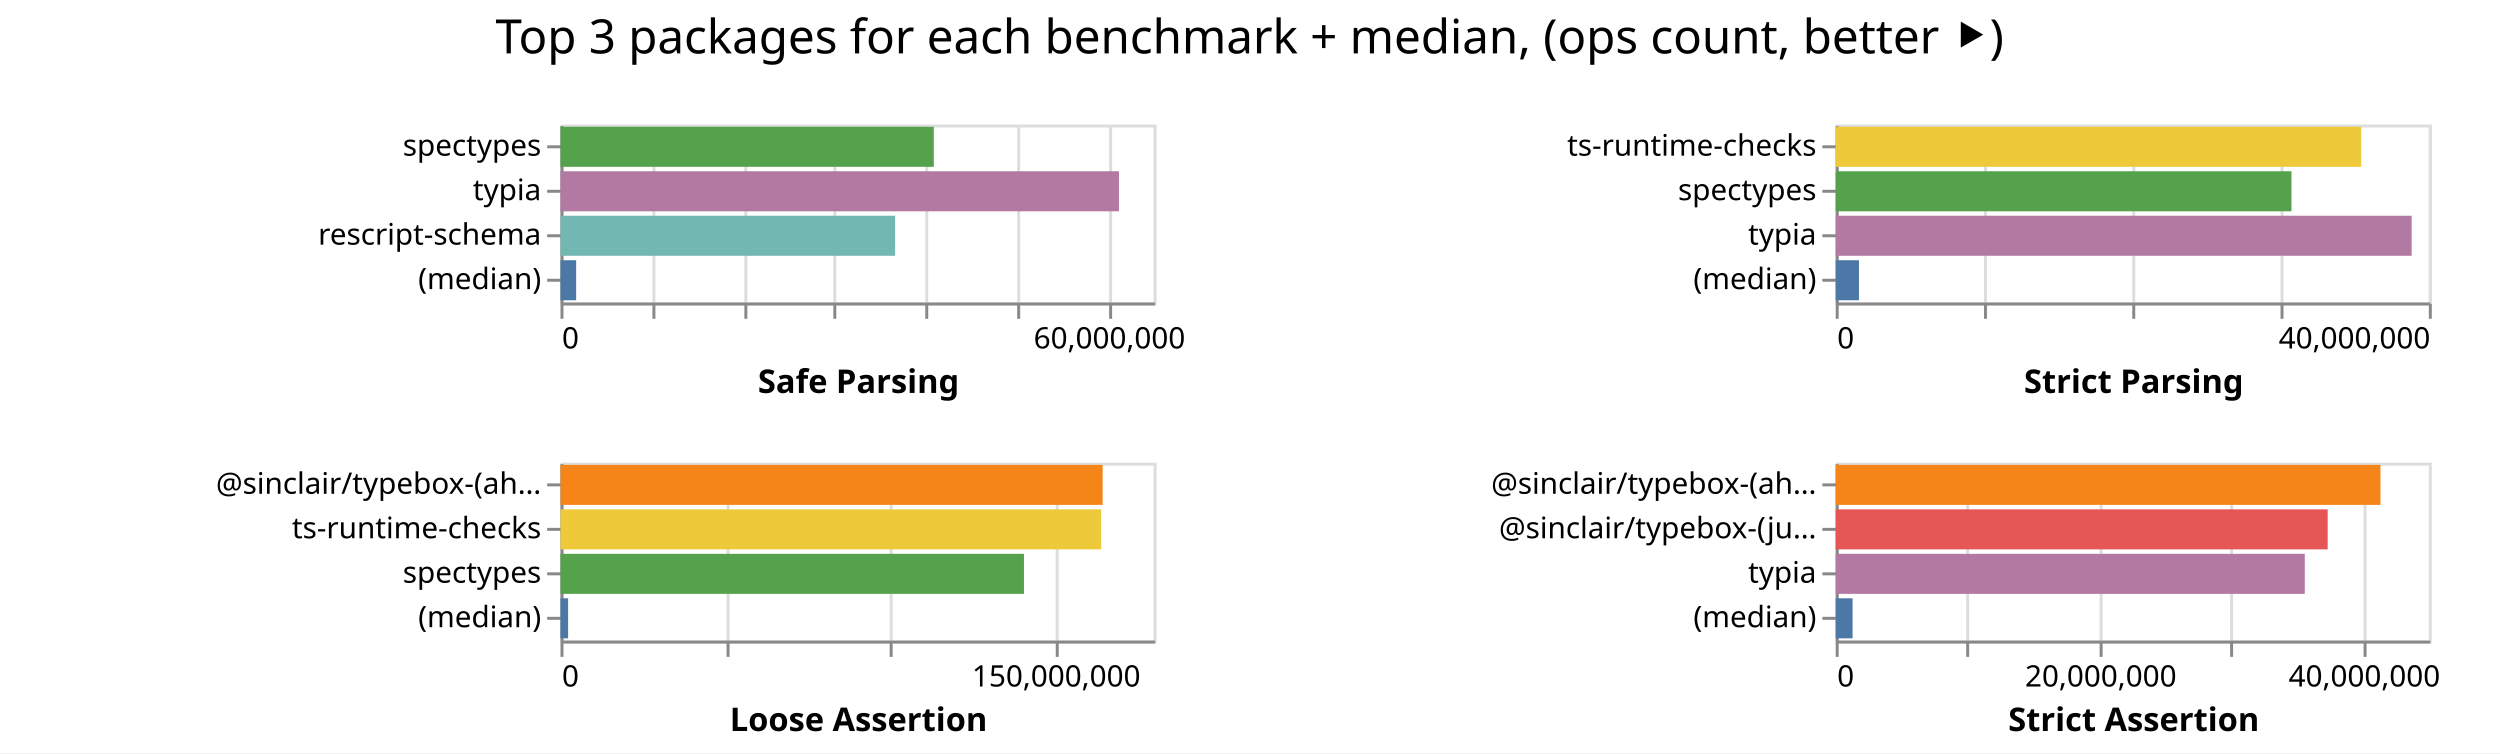
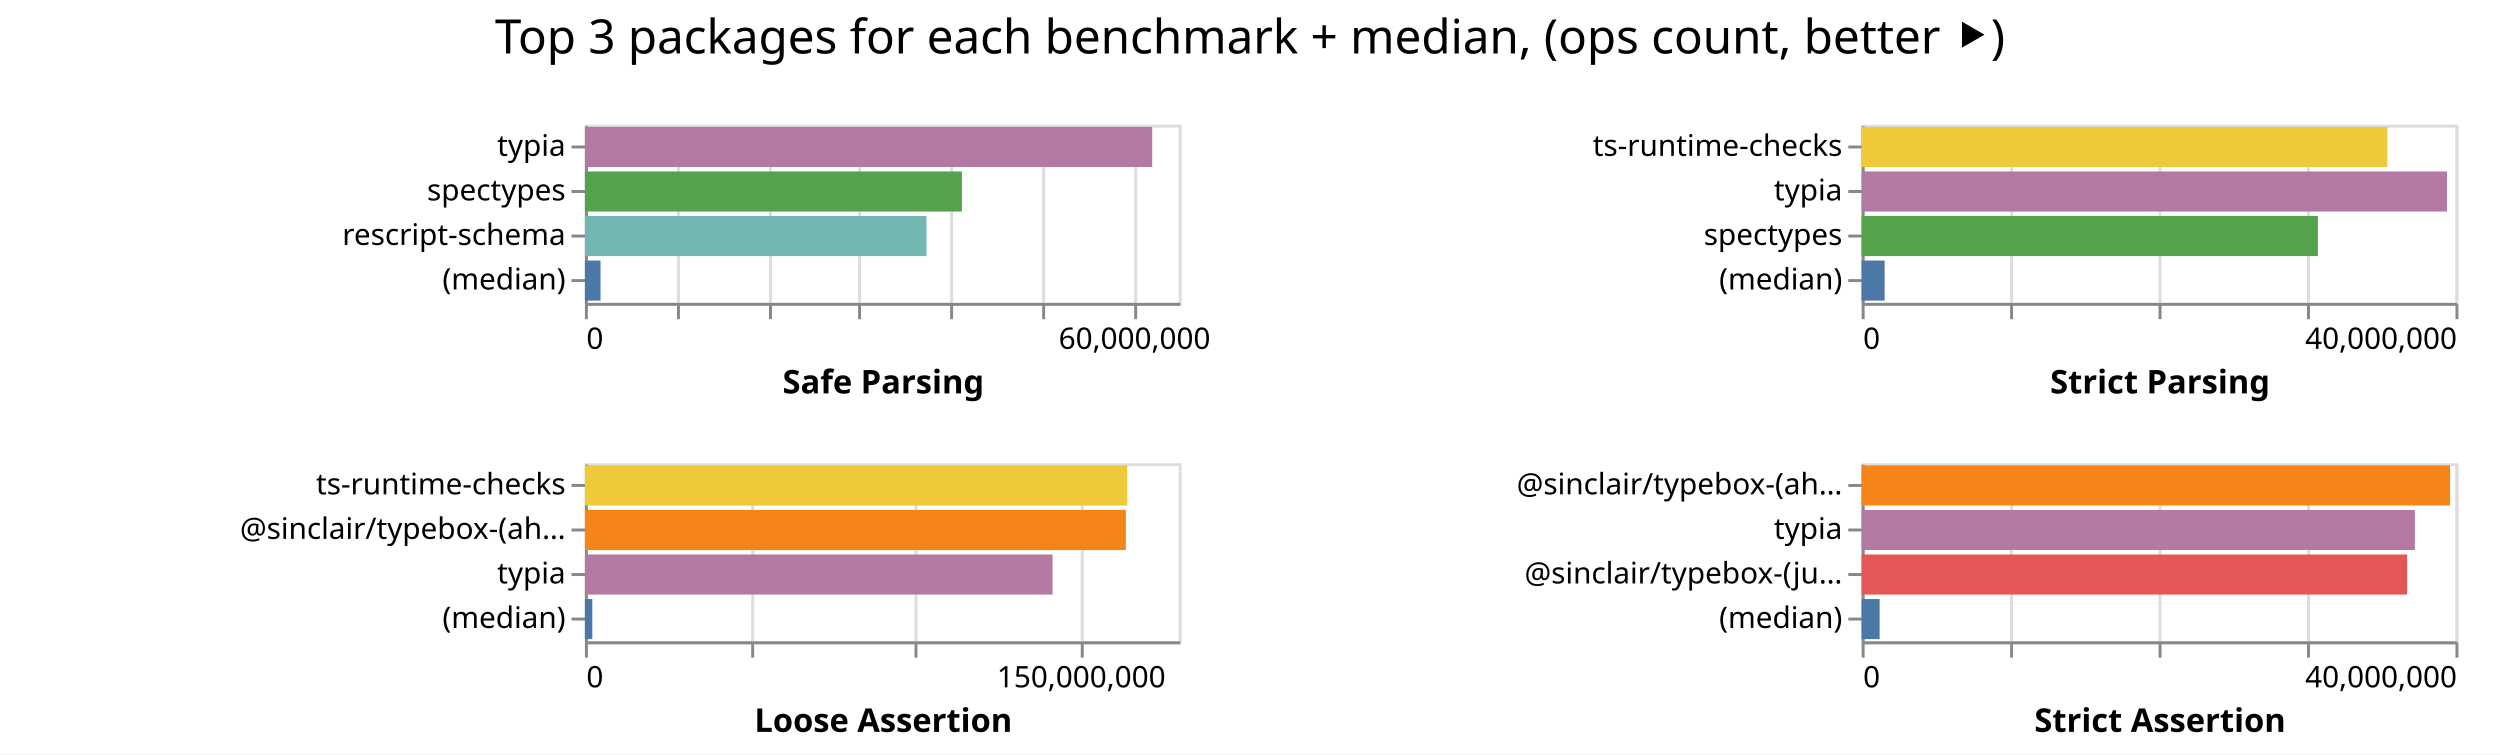
- <svg xmlns="http://www.w3.org/2000/svg" class="marks" width="843" height="254">
-   <path fill="#fff" d="M0 0h843v254H0z" />
+ <svg xmlns="http://www.w3.org/2000/svg" class="marks" width="842" height="254">
+   <path fill="#fff" d="M0 0h842v254H0z" />
  <g class="mark-group role-frame root" aria-roledescription="group mark container" fill="none" stroke-miterlimit="10">
-     <path class="background" aria-hidden="true" d="M189 42Z" />
+     <path class="background" aria-hidden="true" d="M197 42Z" />
    <g class="mark-group role-scope child__Safe_Parsing_group" aria-roledescription="group mark container">
-       <path class="background" aria-hidden="true" d="M189.5 42.5h200v60h-200Z" stroke="#ddd" />
+       <path class="background" aria-hidden="true" d="M197.5 42.5h200v60h-200Z" stroke="#ddd" />
      <g class="mark-group role-axis" aria-hidden="true">
-         <path class="background" aria-hidden="true" d="M189.5 102.5Z" pointer-events="none" />
+         <path class="background" aria-hidden="true" d="M197.5 102.5Z" pointer-events="none" />
        <g class="mark-rule role-axis-grid" pointer-events="none" stroke="#ddd">
-           <path d="M189.5 102.5v-60M220.5 102.5v-60M251.5 102.5v-60M281.5 102.5v-60M312.5 102.5v-60M343.5 102.5v-60M374.5 102.5v-60" />
+           <path d="M197.5 102.5v-60M228.5 102.5v-60M259.5 102.5v-60M289.5 102.5v-60M320.5 102.5v-60M351.5 102.5v-60M382.5 102.5v-60" />
        </g>
      </g>
      <g pointer-events="none" class="mark-group role-axis" aria-roledescription="axis" aria-label="X-axis titled 'Safe Parsing' for a linear scale with values from 0 to 65,000,000">
-         <path class="background" aria-hidden="true" d="M189.5 102.5Z" />
+         <path class="background" aria-hidden="true" d="M197.5 102.5Z" />
        <g class="mark-rule role-axis-tick" stroke="#888">
-           <path d="M189.5 102.5v5M220.5 102.5v5M251.5 102.5v5M281.5 102.5v5M312.5 102.5v5M343.5 102.5v5M374.5 102.5v5" />
+           <path d="M197.5 102.5v5M228.5 102.5v5M259.5 102.5v5M289.5 102.5v5M320.5 102.5v5M351.5 102.5v5M382.5 102.5v5" />
        </g>
        <g class="mark-text role-axis-label" font-family="sans-serif" font-size="10" fill="#000">
-           <text transform="translate(189.5 117.5)">0</text>
-           <text text-anchor="middle" transform="translate(374.115 117.5)">60,000,000</text>
+           <text transform="translate(197.5 117.5)">0</text>
+           <text text-anchor="middle" transform="translate(382.115 117.5)">60,000,000</text>
        </g>
-         <path stroke="#888" d="M189.5 102.5h200" class="mark-rule role-axis-domain" />
-         <text text-anchor="middle" transform="translate(289.5 132.5)" font-family="sans-serif" font-size="11" font-weight="bold" fill="#000" class="mark-text role-axis-title">Safe Parsing</text>
+         <path stroke="#888" d="M197.5 102.5h200" class="mark-rule role-axis-domain" />
+         <text text-anchor="middle" transform="translate(297.5 132.5)" font-family="sans-serif" font-size="11" font-weight="bold" fill="#000" class="mark-text role-axis-title">Safe Parsing</text>
      </g>
-       <g pointer-events="none" class="mark-group role-axis" aria-roledescription="axis" aria-label="Y-axis for a discrete scale with 4 values: spectypes, typia, rescript-schema, (median)">
-         <path class="background" aria-hidden="true" d="M189.5 42.5Z" />
+       <g pointer-events="none" class="mark-group role-axis" aria-roledescription="axis" aria-label="Y-axis for a discrete scale with 4 values: typia, spectypes, rescript-schema, (median)">
+         <path class="background" aria-hidden="true" d="M197.5 42.5Z" />
        <g class="mark-rule role-axis-tick" stroke="#888">
-           <path d="M189.5 49.5h-5M189.5 64.5h-5M189.5 79.5h-5M189.5 94.5h-5" />
+           <path d="M197.5 49.5h-5M197.5 64.5h-5M197.5 79.5h-5M197.5 94.5h-5" />
        </g>
        <g class="mark-text role-axis-label" text-anchor="end" font-family="sans-serif" font-size="10" fill="#000">
-           <text transform="translate(182.5 52.5)">spectypes</text>
-           <text transform="translate(182.5 67.5)">typia</text>
-           <text transform="translate(182.5 82.5)">rescript-schema</text>
-           <text transform="translate(182.5 97.5)">(median)</text>
+           <text transform="translate(190.5 52.5)">typia</text>
+           <text transform="translate(190.5 67.5)">spectypes</text>
+           <text transform="translate(190.5 82.5)">rescript-schema</text>
+           <text transform="translate(190.5 97.5)">(median)</text>
        </g>
-         <path stroke="#888" d="M189.5 42.5v60" class="mark-rule role-axis-domain" />
+         <path stroke="#888" d="M197.5 42.5v60" class="mark-rule role-axis-domain" />
      </g>
      <g class="mark-rect role-mark child__Safe_Parsing_marks" aria-roledescription="rect mark container">
-         <path aria-label="Safe Parsing: 40911876; name: spectypes" aria-roledescription="bar" d="M189 42.75h125.883v13.5H189Z" fill="#54a24b" />
-         <path aria-label="Safe Parsing: 61200610; name: typia" aria-roledescription="bar" d="M189 57.75h188.31v13.5H189Z" fill="#b279a2" />
-         <path aria-label="Safe Parsing: 36673550; name: rescript-schema" aria-roledescription="bar" d="M189 72.75h112.842v13.5H189Z" fill="#72b7b2" />
-         <path aria-label="Safe Parsing: 1715322; name: (median)" aria-roledescription="bar" d="M189 87.75h5.278v13.5H189Z" fill="#4c78a8" />
+         <path aria-label="Safe Parsing: 62095490; name: typia" aria-roledescription="bar" d="M197 42.75h191.063v13.5H197Z" fill="#b279a2" />
+         <path aria-label="Safe Parsing: 41263394; name: spectypes" aria-roledescription="bar" d="M197 57.75h126.964v13.5H197Z" fill="#54a24b" />
+         <path aria-label="Safe Parsing: 37388997; name: rescript-schema" aria-roledescription="bar" d="M197 72.75h115.043v13.5H197Z" fill="#72b7b2" />
+         <path aria-label="Safe Parsing: 1709860; name: (median)" aria-roledescription="bar" d="M197 87.75h5.261v13.5H197Z" fill="#4c78a8" />
      </g>
    </g>
    <g class="mark-group role-scope child__Strict_Parsing_group" aria-roledescription="group mark container">
-       <path class="background" aria-hidden="true" d="M619.5 42.5h200v60h-200Z" stroke="#ddd" />
+       <path class="background" aria-hidden="true" d="M627.5 42.5h200v60h-200Z" stroke="#ddd" />
      <g class="mark-group role-axis" aria-hidden="true">
-         <path class="background" aria-hidden="true" d="M619.5 102.5Z" pointer-events="none" />
+         <path class="background" aria-hidden="true" d="M627.5 102.5Z" pointer-events="none" />
        <g class="mark-rule role-axis-grid" pointer-events="none" stroke="#ddd">
-           <path d="M619.5 102.5v-60M669.5 102.5v-60M719.5 102.5v-60M769.5 102.5v-60M819.5 102.5v-60" />
+           <path d="M627.5 102.5v-60M677.5 102.5v-60M727.5 102.5v-60M777.5 102.5v-60M827.5 102.5v-60" />
        </g>
      </g>
      <g pointer-events="none" class="mark-group role-axis" aria-roledescription="axis" aria-label="X-axis titled 'Strict Parsing' for a linear scale with values from 0 to 40,000,000">
-         <path class="background" aria-hidden="true" d="M619.5 102.5Z" />
+         <path class="background" aria-hidden="true" d="M627.5 102.5Z" />
        <g class="mark-rule role-axis-tick" stroke="#888">
-           <path d="M619.5 102.5v5M669.5 102.5v5M719.5 102.5v5M769.5 102.5v5M819.5 102.5v5" />
+           <path d="M627.5 102.5v5M677.5 102.5v5M727.5 102.5v5M777.5 102.5v5M827.5 102.5v5" />
        </g>
        <g class="mark-text role-axis-label" font-family="sans-serif" font-size="10" fill="#000">
-           <text transform="translate(619.5 117.5)">0</text>
-           <text text-anchor="end" transform="translate(819.5 117.5)">40,000,000</text>
+           <text transform="translate(627.5 117.5)">0</text>
+           <text text-anchor="end" transform="translate(827.5 117.5)">40,000,000</text>
        </g>
-         <path stroke="#888" d="M619.5 102.5h200" class="mark-rule role-axis-domain" />
-         <text text-anchor="middle" transform="translate(719.5 132.5)" font-family="sans-serif" font-size="11" font-weight="bold" fill="#000" class="mark-text role-axis-title">Strict Parsing</text>
+         <path stroke="#888" d="M627.5 102.5h200" class="mark-rule role-axis-domain" />
+         <text text-anchor="middle" transform="translate(727.5 132.5)" font-family="sans-serif" font-size="11" font-weight="bold" fill="#000" class="mark-text role-axis-title">Strict Parsing</text>
      </g>
-       <g pointer-events="none" class="mark-group role-axis" aria-roledescription="axis" aria-label="Y-axis for a discrete scale with 4 values: ts-runtime-checks, spectypes, typia, (median)">
-         <path class="background" aria-hidden="true" d="M619.5 42.5Z" />
+       <g pointer-events="none" class="mark-group role-axis" aria-roledescription="axis" aria-label="Y-axis for a discrete scale with 4 values: ts-runtime-checks, typia, spectypes, (median)">
+         <path class="background" aria-hidden="true" d="M627.5 42.5Z" />
        <g class="mark-rule role-axis-tick" stroke="#888">
-           <path d="M619.5 49.5h-5M619.5 64.5h-5M619.5 79.5h-5M619.5 94.5h-5" />
+           <path d="M627.5 49.5h-5M627.5 64.5h-5M627.5 79.5h-5M627.5 94.5h-5" />
        </g>
        <g class="mark-text role-axis-label" text-anchor="end" font-family="sans-serif" font-size="10" fill="#000">
-           <text transform="translate(612.5 52.5)">ts-runtime-checks</text>
-           <text transform="translate(612.5 67.5)">spectypes</text>
-           <text transform="translate(612.5 82.5)">typia</text>
-           <text transform="translate(612.5 97.5)">(median)</text>
+           <text transform="translate(620.5 52.5)">ts-runtime-checks</text>
+           <text transform="translate(620.5 67.5)">typia</text>
+           <text transform="translate(620.5 82.5)">spectypes</text>
+           <text transform="translate(620.5 97.5)">(median)</text>
        </g>
-         <path stroke="#888" d="M619.5 42.5v60" class="mark-rule role-axis-domain" />
+         <path stroke="#888" d="M627.5 42.5v60" class="mark-rule role-axis-domain" />
      </g>
      <g class="mark-rect role-mark child__Strict_Parsing_marks" aria-roledescription="rect mark container">
-         <path aria-label="Strict Parsing: 35439425; name: ts-runtime-checks" aria-roledescription="bar" d="M619 42.75h177.197v13.5H619Z" fill="#eeca3b" />
-         <path aria-label="Strict Parsing: 30736689; name: spectypes" aria-roledescription="bar" d="M619 57.75h153.683v13.5H619Z" fill="#54a24b" />
-         <path aria-label="Strict Parsing: 38839740; name: typia" aria-roledescription="bar" d="M619 72.75h194.199v13.5H619Z" fill="#b279a2" />
-         <path aria-label="Strict Parsing: 1569755; name: (median)" aria-roledescription="bar" d="M619 87.75h7.849v13.5H619Z" fill="#4c78a8" />
+         <path aria-label="Strict Parsing: 35409349; name: ts-runtime-checks" aria-roledescription="bar" d="M627 42.75h177.047v13.5H627Z" fill="#eeca3b" />
+         <path aria-label="Strict Parsing: 39431457; name: typia" aria-roledescription="bar" d="M627 57.75h197.157v13.5H627Z" fill="#b279a2" />
+         <path aria-label="Strict Parsing: 30732111; name: spectypes" aria-roledescription="bar" d="M627 72.75h153.66v13.5H627Z" fill="#54a24b" />
+         <path aria-label="Strict Parsing: 1548893; name: (median)" aria-roledescription="bar" d="M627 87.75h7.744v13.5H627Z" fill="#4c78a8" />
      </g>
    </g>
    <g class="mark-group role-scope child__Loose_Assertion_group" aria-roledescription="group mark container">
-       <path class="background" aria-hidden="true" d="M189.5 156.5h200v60h-200Z" stroke="#ddd" />
+       <path class="background" aria-hidden="true" d="M197.5 156.5h200v60h-200Z" stroke="#ddd" />
      <g class="mark-group role-axis" aria-hidden="true">
-         <path class="background" aria-hidden="true" d="M189.5 216.5Z" pointer-events="none" />
+         <path class="background" aria-hidden="true" d="M197.5 216.5Z" pointer-events="none" />
        <g class="mark-rule role-axis-grid" pointer-events="none" stroke="#ddd">
-           <path d="M189.5 216.5v-60M245.5 216.5v-60M300.5 216.5v-60M356.5 216.5v-60" />
+           <path d="M197.5 216.5v-60M253.5 216.5v-60M308.5 216.5v-60M364.5 216.5v-60" />
        </g>
      </g>
      <g pointer-events="none" class="mark-group role-axis" aria-roledescription="axis" aria-label="X-axis titled 'Loose Assertion' for a linear scale with values from 0 to 180,000,000">
-         <path class="background" aria-hidden="true" d="M189.5 216.5Z" />
+         <path class="background" aria-hidden="true" d="M197.5 216.5Z" />
        <g class="mark-rule role-axis-tick" stroke="#888">
-           <path d="M189.5 216.5v5M245.5 216.5v5M300.5 216.5v5M356.5 216.5v5" />
+           <path d="M197.5 216.5v5M253.5 216.5v5M308.5 216.5v5M364.5 216.5v5" />
        </g>
        <g class="mark-text role-axis-label" font-family="sans-serif" font-size="10" fill="#000">
-           <text transform="translate(189.5 231.5)">0</text>
-           <text text-anchor="middle" transform="translate(356.167 231.5)">150,000,000</text>
+           <text transform="translate(197.5 231.5)">0</text>
+           <text text-anchor="middle" transform="translate(364.167 231.5)">150,000,000</text>
        </g>
-         <path stroke="#888" d="M189.5 216.5h200" class="mark-rule role-axis-domain" />
-         <text text-anchor="middle" transform="translate(289.5 246.5)" font-family="sans-serif" font-size="11" font-weight="bold" fill="#000" class="mark-text role-axis-title">Loose Assertion</text>
+         <path stroke="#888" d="M197.5 216.5h200" class="mark-rule role-axis-domain" />
+         <text text-anchor="middle" transform="translate(297.5 246.5)" font-family="sans-serif" font-size="11" font-weight="bold" fill="#000" class="mark-text role-axis-title">Loose Assertion</text>
      </g>
-       <g pointer-events="none" class="mark-group role-axis" aria-roledescription="axis" aria-label="Y-axis for a discrete scale with 4 values: @sinclair/typebox-(ahead-of-time), ts-runtime-checks, spectypes, (median)">
-         <path class="background" aria-hidden="true" d="M189.5 156.5Z" />
+       <g pointer-events="none" class="mark-group role-axis" aria-roledescription="axis" aria-label="Y-axis for a discrete scale with 4 values: ts-runtime-checks, @sinclair/typebox-(ahead-of-time), typia, (median)">
+         <path class="background" aria-hidden="true" d="M197.5 156.5Z" />
        <g class="mark-rule role-axis-tick" stroke="#888">
-           <path d="M189.5 163.5h-5M189.5 178.5h-5M189.5 193.5h-5M189.5 208.5h-5" />
+           <path d="M197.5 163.5h-5M197.5 178.5h-5M197.5 193.5h-5M197.5 208.5h-5" />
        </g>
        <g class="mark-text role-axis-label" text-anchor="end" font-family="sans-serif" font-size="10" fill="#000">
-           <text transform="translate(182.5 166.5)">@sinclair/typebox-(ah…</text>
-           <text transform="translate(182.5 181.5)">ts-runtime-checks</text>
-           <text transform="translate(182.5 196.5)">spectypes</text>
-           <text transform="translate(182.5 211.5)">(median)</text>
+           <text transform="translate(190.5 166.5)">ts-runtime-checks</text>
+           <text transform="translate(190.5 181.5)">@sinclair/typebox-(ah…</text>
+           <text transform="translate(190.5 196.5)">typia</text>
+           <text transform="translate(190.5 211.5)">(median)</text>
        </g>
-         <path stroke="#888" d="M189.5 156.5v60" class="mark-rule role-axis-domain" />
+         <path stroke="#888" d="M197.5 156.5v60" class="mark-rule role-axis-domain" />
      </g>
      <g class="mark-rect role-mark child__Loose_Assertion_marks" aria-roledescription="rect mark container">
-         <path aria-label="Loose Assertion: 164534706; name: @sinclair/typebox-(ahead-of-time)" aria-roledescription="bar" d="M189 156.75h182.816v13.5H189Z" fill="#f58518" />
-         <path aria-label="Loose Assertion: 164080576; name: ts-runtime-checks" aria-roledescription="bar" d="M189 171.75h182.312v13.5H189Z" fill="#eeca3b" />
-         <path aria-label="Loose Assertion: 140653200; name: spectypes" aria-roledescription="bar" d="M189 186.75h156.281v13.5H189Z" fill="#54a24b" />
-         <path aria-label="Loose Assertion: 2313504; name: (median)" aria-roledescription="bar" d="M189 201.75h2.57v13.5H189Z" fill="#4c78a8" />
+         <path aria-label="Loose Assertion: 164388176; name: ts-runtime-checks" aria-roledescription="bar" d="M197 156.75h182.654v13.5H197Z" fill="#eeca3b" />
+         <path aria-label="Loose Assertion: 163974515; name: @sinclair/typebox-(ahead-of-time)" aria-roledescription="bar" d="M197 171.75h182.194v13.5H197Z" fill="#f58518" />
+         <path aria-label="Loose Assertion: 141748227; name: typia" aria-roledescription="bar" d="M197 186.75h157.498v13.5H197Z" fill="#b279a2" />
+         <path aria-label="Loose Assertion: 2243001; name: (median)" aria-roledescription="bar" d="M197 201.75h2.492v13.5H197Z" fill="#4c78a8" />
      </g>
    </g>
    <g class="mark-group role-scope child__Strict_Assertion_group" aria-roledescription="group mark container">
-       <path class="background" aria-hidden="true" d="M619.5 156.5h200v60h-200Z" stroke="#ddd" />
+       <path class="background" aria-hidden="true" d="M627.5 156.5h200v60h-200Z" stroke="#ddd" />
      <g class="mark-group role-axis" aria-hidden="true">
-         <path class="background" aria-hidden="true" d="M619.5 216.5Z" pointer-events="none" />
+         <path class="background" aria-hidden="true" d="M627.5 216.5Z" pointer-events="none" />
        <g class="mark-rule role-axis-grid" pointer-events="none" stroke="#ddd">
-           <path d="M619.5 216.5v-60M663.5 216.5v-60M708.5 216.5v-60M752.5 216.5v-60M797.5 216.5v-60" />
+           <path d="M627.5 216.5v-60M677.5 216.5v-60M727.5 216.5v-60M777.5 216.5v-60M827.5 216.5v-60" />
        </g>
      </g>
-       <g pointer-events="none" class="mark-group role-axis" aria-roledescription="axis" aria-label="X-axis titled 'Strict Assertion' for a linear scale with values from 0 to 45,000,000">
-         <path class="background" aria-hidden="true" d="M619.5 216.5Z" />
+       <g pointer-events="none" class="mark-group role-axis" aria-roledescription="axis" aria-label="X-axis titled 'Strict Assertion' for a linear scale with values from 0 to 40,000,000">
+         <path class="background" aria-hidden="true" d="M627.5 216.5Z" />
        <g class="mark-rule role-axis-tick" stroke="#888">
-           <path d="M619.5 216.5v5M663.5 216.5v5M708.5 216.5v5M752.5 216.5v5M797.5 216.5v5" />
+           <path d="M627.5 216.5v5M677.5 216.5v5M727.5 216.5v5M777.5 216.5v5M827.5 216.5v5" />
        </g>
        <g class="mark-text role-axis-label" font-family="sans-serif" font-size="10" fill="#000">
-           <text transform="translate(619.5 231.5)">0</text>
-           <text text-anchor="middle" transform="translate(708.389 231.5)">20,000,000</text>
-           <text text-anchor="middle" transform="translate(797.278 231.5)">40,000,000</text>
+           <text transform="translate(627.5 231.5)">0</text>
+           <text text-anchor="end" transform="translate(827.5 231.5)">40,000,000</text>
        </g>
-         <path stroke="#888" d="M619.5 216.5h200" class="mark-rule role-axis-domain" />
-         <text text-anchor="middle" transform="translate(719.5 246.5)" font-family="sans-serif" font-size="11" font-weight="bold" fill="#000" class="mark-text role-axis-title">Strict Assertion</text>
+         <path stroke="#888" d="M627.5 216.5h200" class="mark-rule role-axis-domain" />
+         <text text-anchor="middle" transform="translate(727.5 246.5)" font-family="sans-serif" font-size="11" font-weight="bold" fill="#000" class="mark-text role-axis-title">Strict Assertion</text>
      </g>
-       <g pointer-events="none" class="mark-group role-axis" aria-roledescription="axis" aria-label="Y-axis for a discrete scale with 4 values: @sinclair/typebox-(ahead-of-time), @sinclair/typebox-(just-in-time), typia, (median)">
-         <path class="background" aria-hidden="true" d="M619.5 156.5Z" />
+       <g pointer-events="none" class="mark-group role-axis" aria-roledescription="axis" aria-label="Y-axis for a discrete scale with 4 values: @sinclair/typebox-(ahead-of-time), typia, @sinclair/typebox-(just-in-time), (median)">
+         <path class="background" aria-hidden="true" d="M627.5 156.5Z" />
        <g class="mark-rule role-axis-tick" stroke="#888">
-           <path d="M619.5 163.5h-5M619.5 178.5h-5M619.5 193.5h-5M619.5 208.5h-5" />
+           <path d="M627.5 163.5h-5M627.5 178.5h-5M627.5 193.5h-5M627.5 208.5h-5" />
        </g>
        <g class="mark-text role-axis-label" text-anchor="end" font-family="sans-serif" font-size="10" fill="#000">
-           <text transform="translate(612.5 166.5)">@sinclair/typebox-(ah…</text>
-           <text transform="translate(612.5 181.5)">@sinclair/typebox-(ju…</text>
-           <text transform="translate(612.5 196.5)">typia</text>
-           <text transform="translate(612.5 211.5)">(median)</text>
+           <text transform="translate(620.5 166.5)">@sinclair/typebox-(ah…</text>
+           <text transform="translate(620.5 181.5)">typia</text>
+           <text transform="translate(620.5 196.5)">@sinclair/typebox-(ju…</text>
+           <text transform="translate(620.5 211.5)">(median)</text>
        </g>
-         <path stroke="#888" d="M619.5 156.5v60" class="mark-rule role-axis-domain" />
+         <path stroke="#888" d="M627.5 156.5v60" class="mark-rule role-axis-domain" />
      </g>
      <g class="mark-rect role-mark child__Strict_Assertion_marks" aria-roledescription="rect mark container">
-         <path aria-label="Strict Assertion: 41331279; name: @sinclair/typebox-(ahead-of-time)" aria-roledescription="bar" d="M619 156.75h183.695v13.5H619Z" fill="#f58518" />
-         <path aria-label="Strict Assertion: 37325100; name: @sinclair/typebox-(just-in-time)" aria-roledescription="bar" d="M619 171.75h165.89v13.5H619Z" fill="#e45756" />
-         <path aria-label="Strict Assertion: 35589105; name: typia" aria-roledescription="bar" d="M619 186.75h158.174v13.5H619Z" fill="#b279a2" />
-         <path aria-label="Strict Assertion: 1280328; name: (median)" aria-roledescription="bar" d="M619 201.75h5.69v13.5H619Z" fill="#4c78a8" />
+         <path aria-label="Strict Assertion: 39637073; name: @sinclair/typebox-(ahead-of-time)" aria-roledescription="bar" d="M627 156.75h198.185v13.5H627Z" fill="#f58518" />
+         <path aria-label="Strict Assertion: 37266774; name: typia" aria-roledescription="bar" d="M627 171.75h186.334v13.5H627Z" fill="#b279a2" />
+         <path aria-label="Strict Assertion: 36743333; name: @sinclair/typebox-(just-in-time)" aria-roledescription="bar" d="M627 186.75h183.717v13.5H627Z" fill="#e45756" />
+         <path aria-label="Strict Assertion: 1211019; name: (median)" aria-roledescription="bar" d="M627 201.75h6.055v13.5H627Z" fill="#4c78a8" />
      </g>
    </g>
    <g class="mark-group role-title">
-       <path class="background" aria-hidden="true" d="M421.389 5Z" pointer-events="none" />
-       <text text-anchor="middle" transform="translate(421.389 18)" font-family="sans-serif" font-size="16" fill="#000" class="mark-text role-title-text" aria-roledescription="title" aria-label="Title text 'Top 3 packages for each benchmark + median, (ops count, better ⯈)'" pointer-events="none">Top 3 packages for each benchmark + median, (ops count, better ⯈)</text>
+       <path class="background" aria-hidden="true" d="M421 5Z" pointer-events="none" />
+       <text text-anchor="middle" transform="translate(421 18)" font-family="sans-serif" font-size="16" fill="#000" class="mark-text role-title-text" aria-roledescription="title" aria-label="Title text 'Top 3 packages for each benchmark + median, (ops count, better ⯈)'" pointer-events="none">Top 3 packages for each benchmark + median, (ops count, better ⯈)</text>
    </g>
  </g>
</svg>
